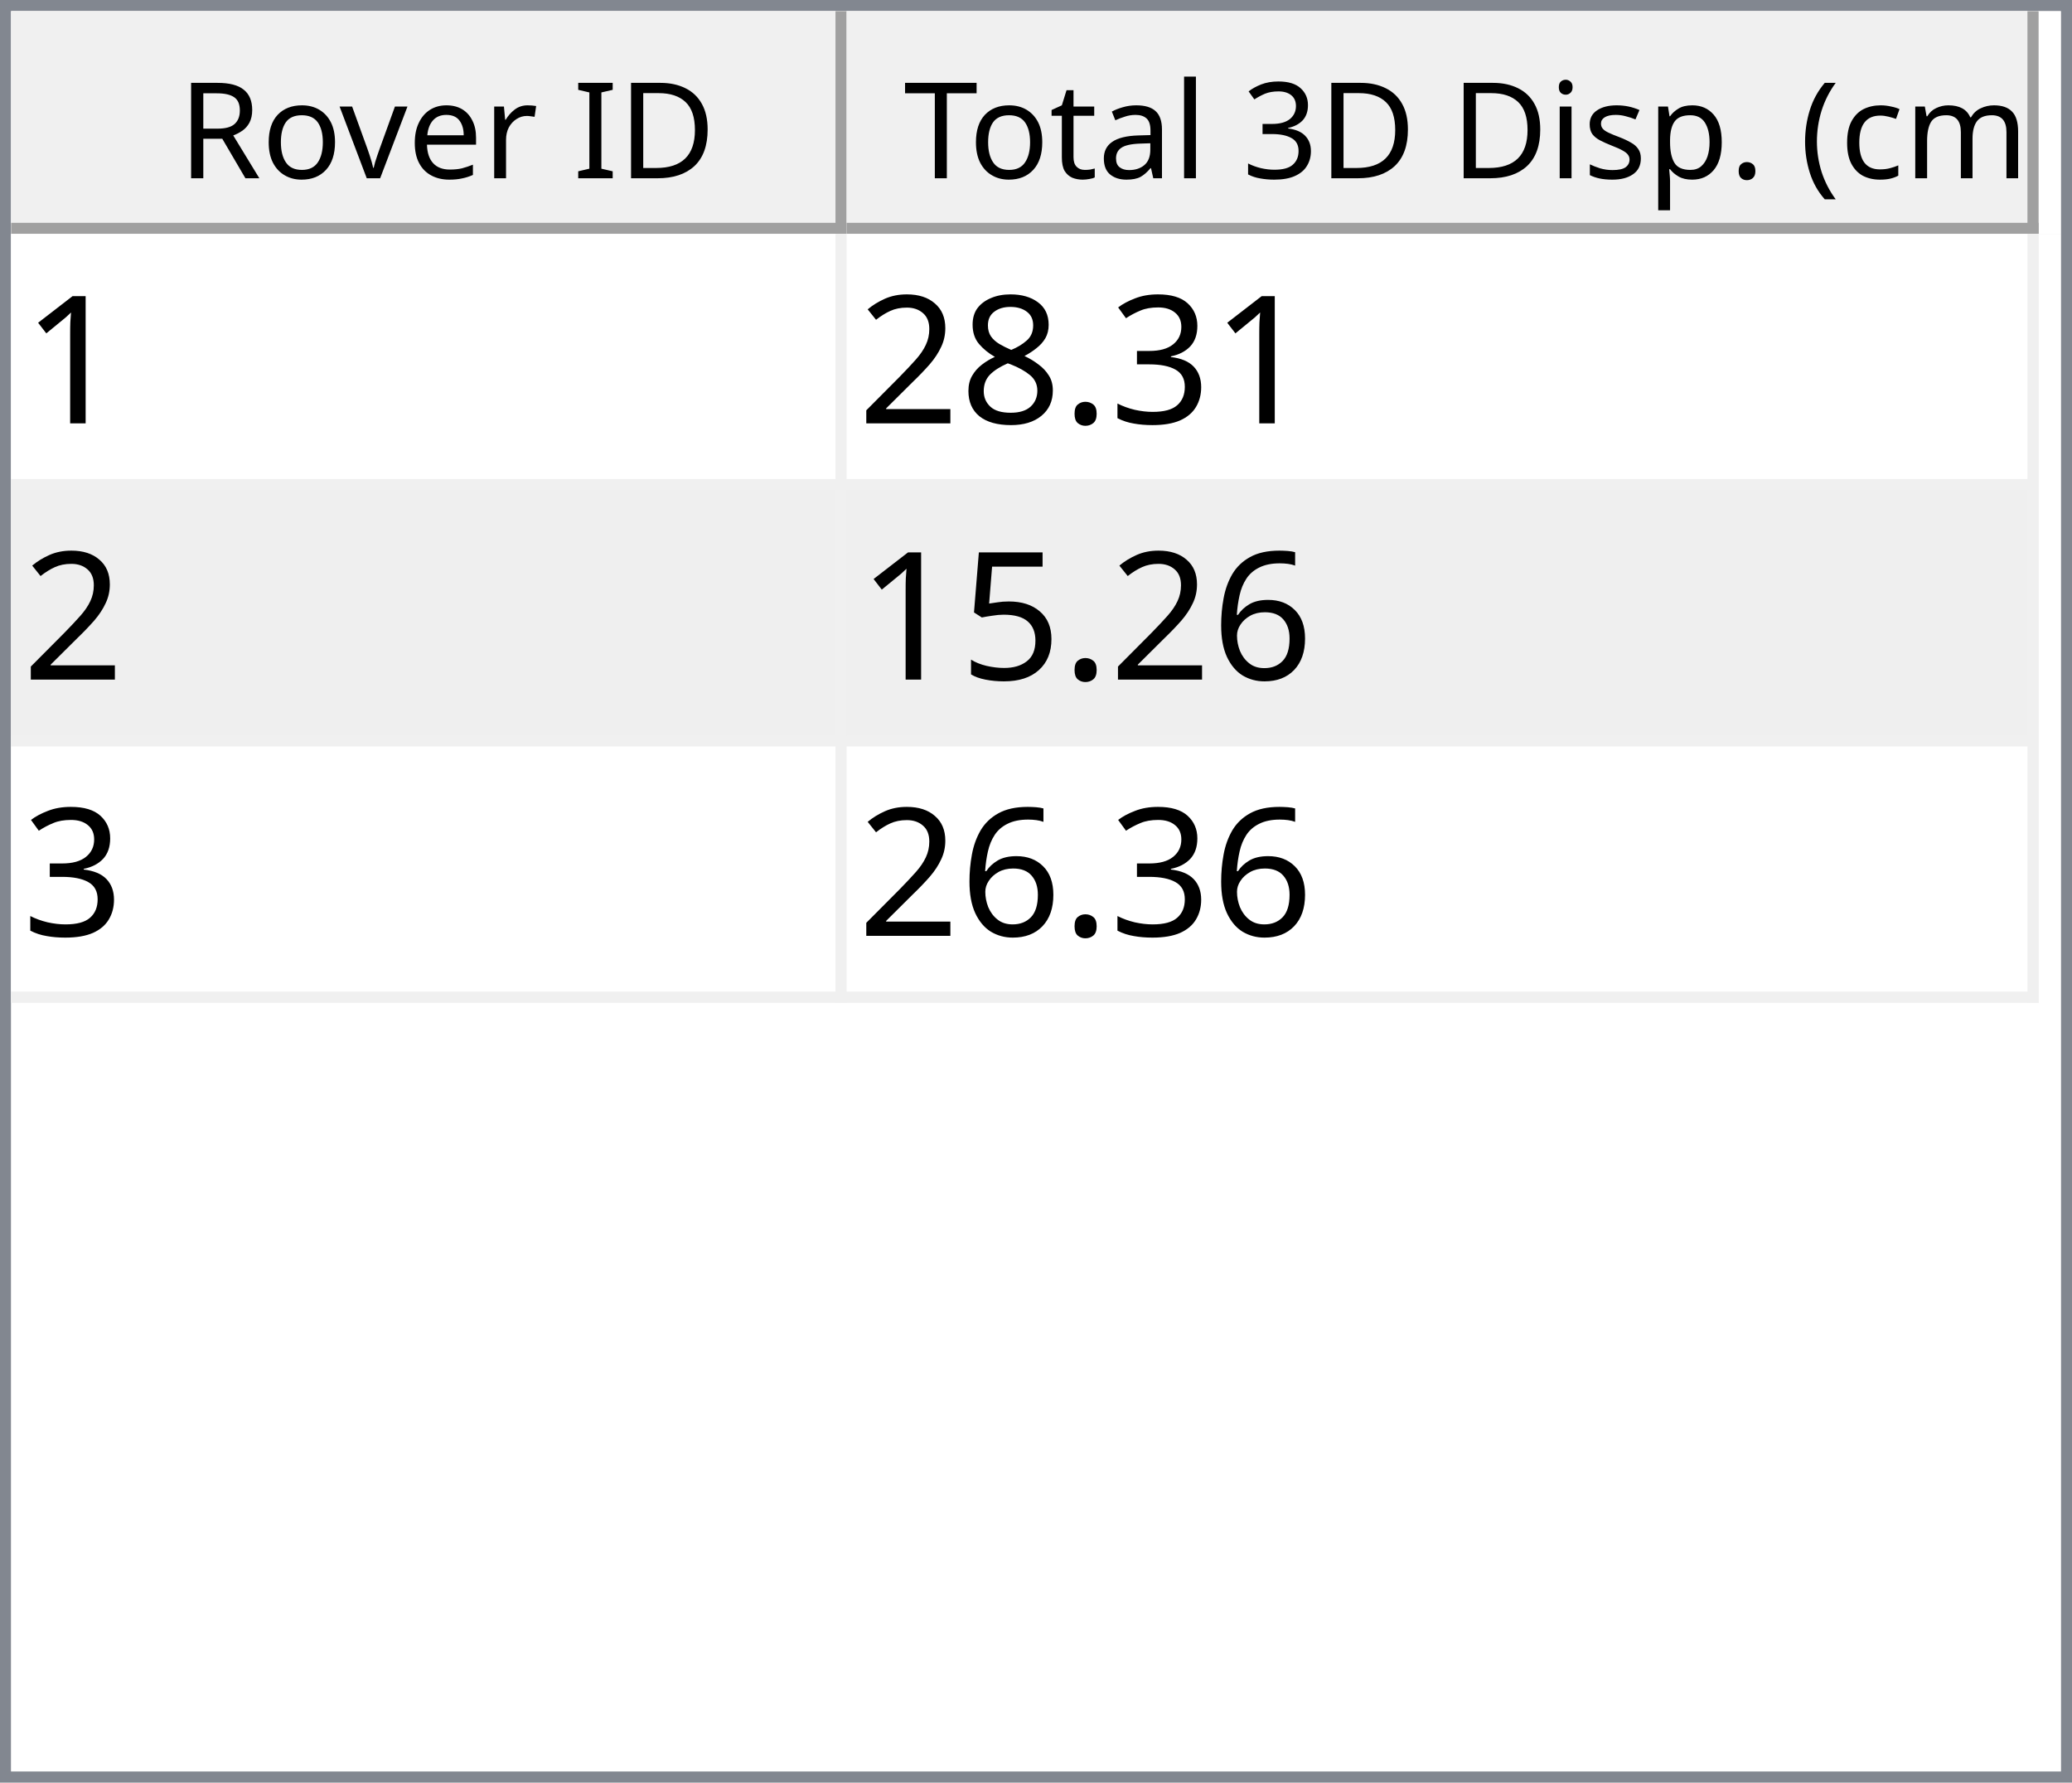
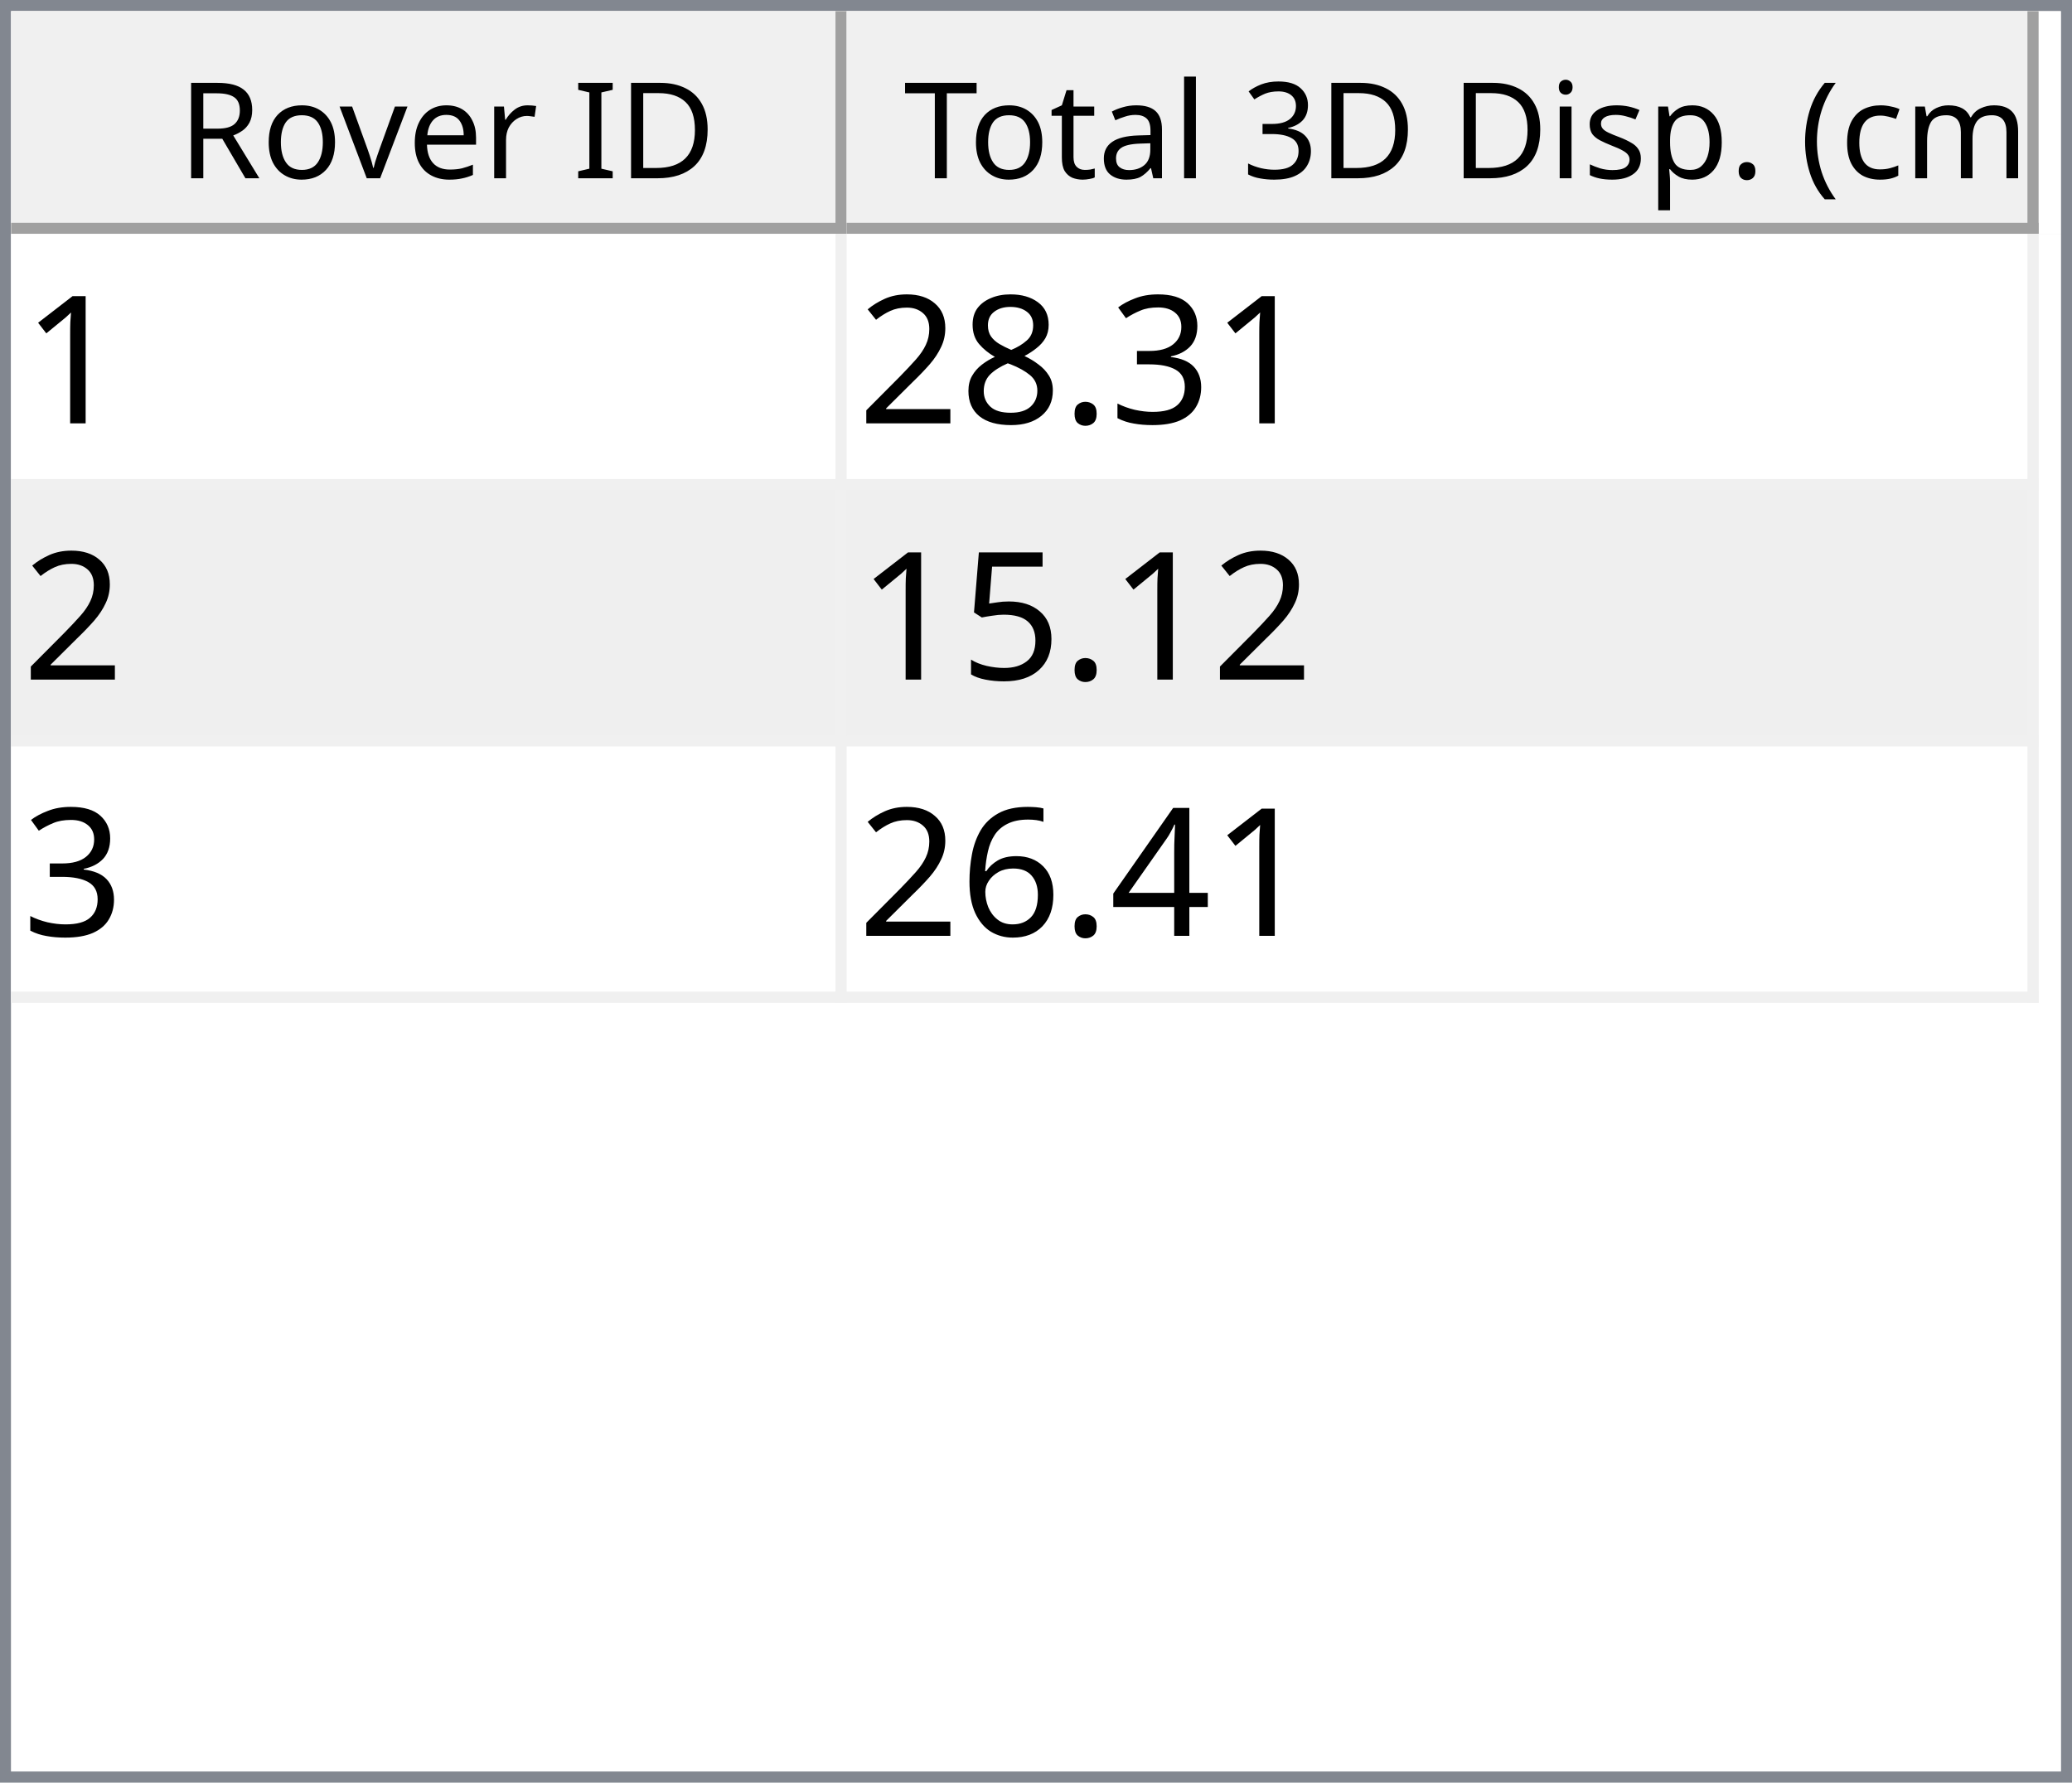
<svg xmlns="http://www.w3.org/2000/svg" style="fill-opacity:1; color-rendering:auto; color-interpolation:auto; text-rendering:auto; stroke:black; stroke-linecap:square; stroke-miterlimit:10; shape-rendering:auto; stroke-opacity:1; fill:black; stroke-dasharray:none; font-weight:normal; stroke-width:1; font-family:'Dialog'; font-style:normal; stroke-linejoin:miter; font-size:12px; stroke-dashoffset:0; image-rendering:auto;" width="186" height="160">
  <defs id="genericDefs" />
  <g>
    <defs id="defs1">
      <clipPath clipPathUnits="userSpaceOnUse" id="clipPath1">
        <path d="M0 0 L186 0 L186 160 L0 160 L0 0 Z" />
      </clipPath>
      <clipPath clipPathUnits="userSpaceOnUse" id="clipPath2">
        <path d="M0 0 L0 160 L186 160 L186 0 Z" />
      </clipPath>
      <clipPath clipPathUnits="userSpaceOnUse" id="clipPath3">
        <path d="M0 0 L0 20 L184 20 L184 0 Z" />
      </clipPath>
      <clipPath clipPathUnits="userSpaceOnUse" id="clipPath4">
        <path d="M0 0 L0 20 L75 20 L75 0 Z" />
      </clipPath>
      <clipPath clipPathUnits="userSpaceOnUse" id="clipPath5">
        <path d="M1 1 L1 19 L74 19 L74 1 Z" />
      </clipPath>
      <clipPath clipPathUnits="userSpaceOnUse" id="clipPath6">
        <path d="M0 0 L0 18 L73 18 L73 0 Z" />
      </clipPath>
      <clipPath clipPathUnits="userSpaceOnUse" id="clipPath7">
        <path d="M-0.5 -0.5 L-0.5 19.5 L74.5 19.5 L74.5 -0.5 Z" />
      </clipPath>
      <clipPath clipPathUnits="userSpaceOnUse" id="clipPath8">
        <path d="M0 0 L0 20 L107 20 L107 0 Z" />
      </clipPath>
      <clipPath clipPathUnits="userSpaceOnUse" id="clipPath9">
        <path d="M1 1 L1 19 L106 19 L106 1 Z" />
      </clipPath>
      <clipPath clipPathUnits="userSpaceOnUse" id="clipPath10">
        <path d="M0 0 L0 18 L105 18 L105 0 Z" />
      </clipPath>
      <clipPath clipPathUnits="userSpaceOnUse" id="clipPath11">
        <path d="M-0.5 -0.5 L-0.5 19.5 L106.5 19.5 L106.5 -0.5 Z" />
      </clipPath>
      <clipPath clipPathUnits="userSpaceOnUse" id="clipPath12">
        <path d="M0 0 L0 138 L184 138 L184 0 Z" />
      </clipPath>
      <clipPath clipPathUnits="userSpaceOnUse" id="clipPath13">
        <path d="M0 0 L0 69 L182 69 L182 0 Z" />
      </clipPath>
      <clipPath clipPathUnits="userSpaceOnUse" id="clipPath14">
        <path d="M-0.5 -0.5 L-0.5 68.5 L181.5 68.5 L181.5 -0.5 Z" />
      </clipPath>
      <clipPath clipPathUnits="userSpaceOnUse" id="clipPath15">
        <path d="M0 0 L0 22 L74 22 L74 0 Z" />
      </clipPath>
      <clipPath clipPathUnits="userSpaceOnUse" id="clipPath16">
        <path d="M0 0 L0 22 L106 22 L106 0 Z" />
      </clipPath>
      <font horiz-adv-x="64.551" id="font1">
        <font-face ascent="107.91" descent="25.098" units-per-em="100" style="font-style:normal; font-family:Segoe UI; font-weight:normal;" />
        <missing-glyph horiz-adv-x="64.551" d="M8.109 0 L8.109 68.266 L56.453 68.266 L56.453 0 L8.109 0 ZM15.328 7.234 L49.219 7.234 L49.219 61.031 L15.328 61.031 L15.328 7.234 Z" />
        <glyph unicode="D" horiz-adv-x="70.117" d="M9.188 0 L9.188 70.016 L28.516 70.016 Q65.531 70.016 65.531 35.891 Q65.531 19.672 55.25 9.836 Q44.969 0 27.734 0 L9.188 0 ZM17.391 62.594 L17.391 7.422 L27.828 7.422 Q41.609 7.422 49.273 14.797 Q56.938 22.172 56.938 35.688 Q56.938 62.594 28.328 62.594 L17.391 62.594 Z" />
        <glyph unicode="I" horiz-adv-x="26.611" d="M17.391 0 L9.188 0 L9.188 70.016 L17.391 70.016 L17.391 0 Z" />
        <glyph unicode=" " horiz-adv-x="27.393" d="" />
        <glyph unicode="r" horiz-adv-x="34.766" d="M34.188 41.891 Q32.078 43.5 28.125 43.5 Q23 43.5 19.555 38.672 Q16.109 33.844 16.109 25.484 L16.109 0 L8.109 0 L8.109 50 L16.109 50 L16.109 39.703 L16.312 39.703 Q18.016 44.969 21.531 47.922 Q25.047 50.875 29.391 50.875 Q32.516 50.875 34.188 50.203 L34.188 41.891 Z" />
        <glyph unicode="e" horiz-adv-x="52.295" d="M48.297 23 L12.984 23 Q13.188 14.656 17.484 10.109 Q21.781 5.562 29.297 5.562 Q37.75 5.562 44.828 11.141 L44.828 3.609 Q38.234 -1.172 27.391 -1.172 Q16.797 -1.172 10.742 5.641 Q4.688 12.453 4.688 24.812 Q4.688 36.469 11.305 43.82 Q17.922 51.172 27.734 51.172 Q37.547 51.172 42.922 44.828 Q48.297 38.484 48.297 27.203 L48.297 23 ZM40.094 29.781 Q40.047 36.719 36.75 40.578 Q33.453 44.438 27.594 44.438 Q21.922 44.438 17.969 40.383 Q14.016 36.328 13.094 29.781 L40.094 29.781 Z" />
        <glyph unicode="v" horiz-adv-x="47.9" d="M47.406 50 L27.484 0 L19.625 0 L0.688 50 L9.469 50 L22.172 13.672 Q23.578 9.672 23.922 6.688 L24.125 6.688 Q24.609 10.453 25.688 13.484 L38.969 50 L47.406 50 Z" />
        <glyph unicode="o" horiz-adv-x="58.594" d="M29 -1.172 Q17.922 -1.172 11.305 5.836 Q4.688 12.844 4.688 24.422 Q4.688 37.016 11.57 44.094 Q18.453 51.172 30.172 51.172 Q41.359 51.172 47.633 44.289 Q53.906 37.406 53.906 25.203 Q53.906 13.234 47.141 6.031 Q40.375 -1.172 29 -1.172 ZM29.594 44.438 Q21.875 44.438 17.383 39.188 Q12.891 33.938 12.891 24.703 Q12.891 15.828 17.43 10.695 Q21.969 5.562 29.594 5.562 Q37.359 5.562 41.531 10.594 Q45.703 15.625 45.703 24.906 Q45.703 34.281 41.531 39.359 Q37.359 44.438 29.594 44.438 Z" />
        <glyph unicode="R" horiz-adv-x="59.814" d="M59.375 0 L49.609 0 L37.891 19.625 Q36.281 22.359 34.766 24.289 Q33.25 26.219 31.664 27.438 Q30.078 28.656 28.25 29.219 Q26.422 29.781 24.125 29.781 L17.391 29.781 L17.391 0 L9.188 0 L9.188 70.016 L30.078 70.016 Q34.672 70.016 38.555 68.867 Q42.438 67.719 45.289 65.375 Q48.141 63.031 49.758 59.547 Q51.375 56.062 51.375 51.375 Q51.375 47.703 50.273 44.656 Q49.172 41.609 47.148 39.211 Q45.125 36.812 42.266 35.133 Q39.406 33.453 35.844 32.516 L35.844 32.328 Q37.594 31.547 38.891 30.547 Q40.188 29.547 41.359 28.18 Q42.531 26.812 43.68 25.078 Q44.828 23.344 46.234 21.047 L59.375 0 ZM17.391 62.594 L17.391 37.203 L28.516 37.203 Q31.594 37.203 34.203 38.133 Q36.812 39.062 38.719 40.797 Q40.625 42.531 41.703 45.047 Q42.781 47.562 42.781 50.688 Q42.781 56.297 39.141 59.445 Q35.5 62.594 28.609 62.594 L17.391 62.594 Z" />
        <glyph unicode=")" horiz-adv-x="30.176" d="M8.297 -15.922 L1.172 -15.922 Q16.406 2.344 16.406 26.812 Q16.406 51.469 1.078 70.016 L8.297 70.016 Q23.531 52.156 23.531 26.703 Q23.531 1.375 8.297 -15.922 Z" />
        <glyph unicode="m" horiz-adv-x="86.133" d="M79.109 0 L71.094 0 L71.094 28.719 Q71.094 37.016 68.531 40.727 Q65.969 44.438 59.906 44.438 Q54.781 44.438 51.195 39.75 Q47.609 35.062 47.609 28.516 L47.609 0 L39.594 0 L39.594 29.688 Q39.594 44.438 28.219 44.438 Q22.953 44.438 19.531 40.016 Q16.109 35.594 16.109 28.516 L16.109 0 L8.109 0 L8.109 50 L16.109 50 L16.109 42.094 L16.312 42.094 Q21.625 51.172 31.844 51.172 Q36.969 51.172 40.773 48.312 Q44.578 45.453 46 40.828 Q51.562 51.172 62.594 51.172 Q79.109 51.172 79.109 30.812 L79.109 0 Z" />
        <glyph unicode="c" horiz-adv-x="46.191" d="M42.188 2.297 Q36.422 -1.172 28.516 -1.172 Q17.828 -1.172 11.258 5.789 Q4.688 12.75 4.688 23.828 Q4.688 36.188 11.766 43.68 Q18.844 51.172 30.672 51.172 Q37.25 51.172 42.281 48.734 L42.281 40.531 Q36.719 44.438 30.375 44.438 Q22.703 44.438 17.797 38.945 Q12.891 33.453 12.891 24.516 Q12.891 15.719 17.508 10.641 Q22.125 5.562 29.891 5.562 Q36.422 5.562 42.188 9.906 L42.188 2.297 Z" />
        <glyph unicode="(" horiz-adv-x="30.176" d="M29.109 -15.922 L21.969 -15.922 Q6.844 1.375 6.844 26.703 Q6.844 52.156 21.969 70.016 L29.203 70.016 Q13.875 51.469 13.875 26.812 Q13.875 2.344 29.109 -15.922 Z" />
        <glyph unicode="." horiz-adv-x="21.68" d="M10.891 -1.078 Q8.641 -1.078 7.055 0.539 Q5.469 2.156 5.469 4.391 Q5.469 6.641 7.055 8.273 Q8.641 9.906 10.891 9.906 Q13.188 9.906 14.797 8.273 Q16.406 6.641 16.406 4.391 Q16.406 2.156 14.797 0.539 Q13.188 -1.078 10.891 -1.078 Z" />
        <glyph unicode="p" horiz-adv-x="58.789" d="M16.312 7.234 L16.109 7.234 L16.109 -23 L8.109 -23 L8.109 50 L16.109 50 L16.109 41.219 L16.312 41.219 Q22.219 51.172 33.594 51.172 Q43.266 51.172 48.688 44.461 Q54.109 37.75 54.109 26.469 Q54.109 13.922 48 6.375 Q41.891 -1.172 31.297 -1.172 Q21.578 -1.172 16.312 7.234 ZM16.109 27.391 L16.109 20.406 Q16.109 14.203 20.141 9.883 Q24.172 5.562 30.375 5.562 Q37.641 5.562 41.773 11.133 Q45.906 16.703 45.906 26.609 Q45.906 34.969 42.047 39.703 Q38.188 44.438 31.594 44.438 Q24.609 44.438 20.359 39.578 Q16.109 34.719 16.109 27.391 Z" />
        <glyph unicode="s" horiz-adv-x="42.432" d="M5.078 1.812 L5.078 10.406 Q11.625 5.562 19.484 5.562 Q30.031 5.562 30.031 12.594 Q30.031 14.594 29.125 15.992 Q28.219 17.391 26.68 18.461 Q25.141 19.531 23.07 20.383 Q21 21.234 18.609 22.172 Q15.281 23.484 12.766 24.828 Q10.25 26.172 8.57 27.859 Q6.891 29.547 6.031 31.695 Q5.172 33.844 5.172 36.719 Q5.172 40.234 6.789 42.945 Q8.406 45.656 11.086 47.484 Q13.766 49.312 17.211 50.242 Q20.656 51.172 24.312 51.172 Q30.812 51.172 35.938 48.922 L35.938 40.828 Q30.422 44.438 23.25 44.438 Q21 44.438 19.195 43.922 Q17.391 43.406 16.094 42.477 Q14.797 41.547 14.086 40.258 Q13.375 38.969 13.375 37.406 Q13.375 35.453 14.086 34.133 Q14.797 32.812 16.164 31.789 Q17.531 30.766 19.484 29.938 Q21.438 29.109 23.922 28.125 Q27.25 26.859 29.883 25.516 Q32.516 24.172 34.375 22.484 Q36.234 20.797 37.234 18.602 Q38.234 16.406 38.234 13.375 Q38.234 9.672 36.602 6.938 Q34.969 4.203 32.234 2.398 Q29.5 0.594 25.93 -0.289 Q22.359 -1.172 18.453 -1.172 Q10.75 -1.172 5.078 1.812 Z" />
        <glyph unicode="i" horiz-adv-x="24.219" d="M12.203 62.703 Q10.062 62.703 8.547 64.164 Q7.031 65.625 7.031 67.875 Q7.031 70.125 8.547 71.609 Q10.062 73.094 12.203 73.094 Q14.406 73.094 15.945 71.609 Q17.484 70.125 17.484 67.875 Q17.484 65.719 15.945 64.211 Q14.406 62.703 12.203 62.703 ZM16.109 0 L8.109 0 L8.109 50 L16.109 50 L16.109 0 Z" />
        <glyph unicode="3" horiz-adv-x="53.906" d="M46.531 19.828 Q46.531 15.094 44.75 11.211 Q42.969 7.328 39.719 4.57 Q36.469 1.812 31.93 0.297 Q27.391 -1.219 21.922 -1.219 Q11.922 -1.219 6 2.594 L6 11.188 Q13.094 5.609 22.219 5.609 Q25.875 5.609 28.828 6.539 Q31.781 7.469 33.906 9.227 Q36.031 10.984 37.18 13.477 Q38.328 15.969 38.328 19.094 Q38.328 32.812 18.797 32.812 L12.984 32.812 L12.984 39.594 L18.5 39.594 Q35.797 39.594 35.797 52.484 Q35.797 64.406 22.609 64.406 Q15.188 64.406 8.688 59.422 L8.688 67.188 Q15.375 71.188 24.609 71.188 Q29 71.188 32.57 69.969 Q36.141 68.75 38.68 66.555 Q41.219 64.359 42.609 61.281 Q44 58.203 44 54.5 Q44 40.672 30.031 36.719 L30.031 36.531 Q33.594 36.141 36.625 34.797 Q39.656 33.453 41.852 31.305 Q44.047 29.156 45.289 26.25 Q46.531 23.344 46.531 19.828 Z" />
        <glyph unicode="l" horiz-adv-x="24.219" d="M16.109 0 L8.109 0 L8.109 74.031 L16.109 74.031 L16.109 0 Z" />
        <glyph unicode="a" horiz-adv-x="50.879" d="M43.891 0 L35.891 0 L35.891 7.812 L35.688 7.812 Q30.469 -1.172 20.312 -1.172 Q12.844 -1.172 8.617 2.781 Q4.391 6.734 4.391 13.281 Q4.391 27.297 20.906 29.594 L35.891 31.688 Q35.891 44.438 25.594 44.438 Q16.547 44.438 9.281 38.281 L9.281 46.484 Q16.656 51.172 26.266 51.172 Q43.891 51.172 43.891 32.516 L43.891 0 ZM35.891 25.297 L23.828 23.641 Q18.266 22.859 15.43 20.875 Q12.594 18.891 12.594 13.875 Q12.594 10.203 15.211 7.883 Q17.828 5.562 22.172 5.562 Q28.125 5.562 32.008 9.742 Q35.891 13.922 35.891 20.312 L35.891 25.297 Z" />
        <glyph unicode="t" horiz-adv-x="33.887" d="M31.297 0.484 Q28.469 -1.078 23.828 -1.078 Q10.688 -1.078 10.688 13.578 L10.688 43.172 L2.094 43.172 L2.094 50 L10.688 50 L10.688 62.203 L18.703 64.797 L18.703 50 L31.297 50 L31.297 43.172 L18.703 43.172 L18.703 14.984 Q18.703 9.969 20.414 7.82 Q22.125 5.672 26.078 5.672 Q29.109 5.672 31.297 7.328 L31.297 0.484 Z" />
        <glyph unicode="T" horiz-adv-x="52.393" d="M50.594 62.594 L30.375 62.594 L30.375 0 L22.172 0 L22.172 62.594 L2 62.594 L2 70.016 L50.594 70.016 L50.594 62.594 Z" />
      </font>
      <font horiz-adv-x="75.0" id="font2">
        <font-face ascent="100.537" descent="21.973" units-per-em="100" style="font-style:normal; font-family:sans-serif; font-weight:normal;" />
        <missing-glyph horiz-adv-x="75.0" d="M12.5 0 L12.5 62.5 L62.5 62.5 L62.5 0 L12.5 0 ZM14.062 1.562 L60.938 1.562 L60.938 60.938 L14.062 60.938 L14.062 1.562 Z" />
        <glyph unicode="1" horiz-adv-x="55.615" d="M37.25 0 L28.469 0 L28.469 56 Q25.297 52.984 20.141 49.953 Q14.984 46.922 10.891 45.406 L10.891 53.906 Q18.266 57.375 23.781 62.305 Q29.297 67.234 31.594 71.875 L37.25 71.875 L37.25 0 Z" />
        <glyph unicode="3" horiz-adv-x="55.615" d="M4.203 18.891 L12.984 20.062 Q14.5 12.594 18.141 9.297 Q21.781 6 27 6 Q33.203 6 37.477 10.297 Q41.75 14.594 41.75 20.953 Q41.75 27 37.797 30.93 Q33.844 34.859 27.734 34.859 Q25.25 34.859 21.531 33.891 L22.516 41.609 Q23.391 41.5 23.922 41.5 Q29.547 41.5 34.039 44.43 Q38.531 47.359 38.531 53.469 Q38.531 58.297 35.258 61.477 Q31.984 64.656 26.812 64.656 Q21.688 64.656 18.266 61.43 Q14.844 58.203 13.875 51.766 L5.078 53.328 Q6.688 62.156 12.398 67.016 Q18.109 71.875 26.609 71.875 Q32.469 71.875 37.398 69.359 Q42.328 66.844 44.945 62.5 Q47.562 58.156 47.562 53.266 Q47.562 48.641 45.07 44.828 Q42.578 41.016 37.703 38.766 Q44.047 37.312 47.562 32.695 Q51.078 28.078 51.078 21.141 Q51.078 11.766 44.242 5.25 Q37.406 -1.266 26.953 -1.266 Q17.531 -1.266 11.305 4.352 Q5.078 9.969 4.203 18.891 Z" />
        <glyph unicode="." horiz-adv-x="27.783" d="M9.078 0 L9.078 10.016 L19.094 10.016 L19.094 0 L9.078 0 Z" />
        <glyph unicode="8" horiz-adv-x="55.615" d="M17.672 38.812 Q12.203 40.828 9.57 44.539 Q6.938 48.25 6.938 53.422 Q6.938 61.234 12.555 66.555 Q18.172 71.875 27.484 71.875 Q36.859 71.875 42.578 66.43 Q48.297 60.984 48.297 53.172 Q48.297 48.188 45.68 44.508 Q43.062 40.828 37.75 38.812 Q44.344 36.672 47.781 31.883 Q51.219 27.094 51.219 20.453 Q51.219 11.281 44.727 5.031 Q38.234 -1.219 27.641 -1.219 Q17.047 -1.219 10.547 5.055 Q4.047 11.328 4.047 20.703 Q4.047 27.688 7.594 32.398 Q11.141 37.109 17.672 38.812 ZM15.922 53.719 Q15.922 48.641 19.195 45.414 Q22.469 42.188 27.688 42.188 Q32.766 42.188 36.016 45.383 Q39.266 48.578 39.266 53.219 Q39.266 58.062 35.914 61.359 Q32.562 64.656 27.594 64.656 Q22.562 64.656 19.242 61.43 Q15.922 58.203 15.922 53.719 ZM13.094 20.656 Q13.094 16.891 14.875 13.375 Q16.656 9.859 20.172 7.93 Q23.688 6 27.734 6 Q34.031 6 38.133 10.055 Q42.234 14.109 42.234 20.359 Q42.234 26.703 38.016 30.859 Q33.797 35.016 27.438 35.016 Q21.234 35.016 17.164 30.914 Q13.094 26.812 13.094 20.656 Z" />
        <glyph unicode="2" horiz-adv-x="55.615" d="M50.344 8.453 L50.344 0 L3.031 0 Q2.938 3.172 4.047 6.109 Q5.859 10.938 9.836 15.625 Q13.812 20.312 21.344 26.469 Q33.016 36.031 37.117 41.625 Q41.219 47.219 41.219 52.203 Q41.219 57.422 37.477 61.008 Q33.734 64.594 27.734 64.594 Q21.391 64.594 17.578 60.789 Q13.766 56.984 13.719 50.25 L4.688 51.172 Q5.609 61.281 11.664 66.578 Q17.719 71.875 27.938 71.875 Q38.234 71.875 44.242 66.164 Q50.25 60.453 50.25 52 Q50.25 47.703 48.492 43.555 Q46.734 39.406 42.656 34.812 Q38.578 30.219 29.109 22.219 Q21.188 15.578 18.945 13.211 Q16.703 10.844 15.234 8.453 L50.344 8.453 Z" />
+         <glyph unicode="5" horiz-adv-x="55.615" d="M4.156 18.75 L13.375 19.531 Q14.406 12.797 18.141 9.398 Q21.875 6 27.156 6 Q33.5 6 37.891 10.789 Q42.281 15.578 42.281 23.484 Q42.281 31 38.062 35.352 Q33.844 39.703 27 39.703 Q22.75 39.703 19.336 37.773 Q15.922 35.844 13.969 32.766 L5.719 33.844 L12.641 70.609 L48.25 70.609 L48.25 62.203 L19.672 62.203 L15.828 42.969 Q22.266 47.469 29.344 47.469 Q38.719 47.469 45.164 40.969 Q51.609 34.469 51.609 24.266 Q51.609 14.547 45.953 7.469 Q39.062 -1.219 27.156 -1.219 Q17.391 -1.219 11.211 4.25 Q5.031 9.719 4.156 18.75 Z" />
+         <glyph unicode="4" horiz-adv-x="55.615" d="M32.328 0 L32.328 17.141 L1.266 17.141 L1.266 25.203 L33.938 71.578 L41.109 71.578 L41.109 25.203 L50.781 25.203 L50.781 17.141 L41.109 17.141 L41.109 0 L32.328 0 ZM32.328 25.203 L32.328 57.469 L9.906 25.203 L32.328 25.203 Z" />
        <glyph unicode="6" horiz-adv-x="55.615" d="M49.75 54.047 L41.016 53.375 Q39.844 58.547 37.703 60.891 Q34.125 64.656 28.906 64.656 Q24.703 64.656 21.531 62.312 Q17.391 59.281 14.992 53.469 Q12.594 47.656 12.5 36.922 Q15.672 41.75 20.266 44.094 Q24.859 46.438 29.891 46.438 Q38.672 46.438 44.852 39.969 Q51.031 33.5 51.031 23.25 Q51.031 16.5 48.125 10.719 Q45.219 4.938 40.141 1.859 Q35.062 -1.219 28.609 -1.219 Q17.625 -1.219 10.695 6.859 Q3.766 14.938 3.766 33.5 Q3.766 54.25 11.422 63.672 Q18.109 71.875 29.438 71.875 Q37.891 71.875 43.289 67.141 Q48.688 62.406 49.75 54.047 ZM13.875 23.188 Q13.875 18.656 15.797 14.508 Q17.719 10.359 21.188 8.18 Q24.656 6 28.469 6 Q34.031 6 38.039 10.492 Q42.047 14.984 42.047 22.703 Q42.047 30.125 38.086 34.398 Q34.125 38.672 28.125 38.672 Q22.172 38.672 18.023 34.398 Q13.875 30.125 13.875 23.188 Z" />
-         <glyph unicode="5" horiz-adv-x="55.615" d="M4.156 18.75 L13.375 19.531 Q14.406 12.797 18.141 9.398 Q21.875 6 27.156 6 Q33.5 6 37.891 10.789 Q42.281 15.578 42.281 23.484 Q42.281 31 38.062 35.352 Q33.844 39.703 27 39.703 Q22.75 39.703 19.336 37.773 Q15.922 35.844 13.969 32.766 L5.719 33.844 L12.641 70.609 L48.25 70.609 L48.25 62.203 L19.672 62.203 L15.828 42.969 Q22.266 47.469 29.344 47.469 Q38.719 47.469 45.164 40.969 Q51.609 34.469 51.609 24.266 Q51.609 14.547 45.953 7.469 Q39.062 -1.219 27.156 -1.219 Q17.391 -1.219 11.211 4.25 Q5.031 9.719 4.156 18.75 Z" />
      </font>
    </defs>
    <g style="fill:white; stroke:white;">
      <rect x="0" y="0" width="186" style="clip-path:url(#clipPath1); stroke:none;" height="160" />
    </g>
    <g style="fill:white; text-rendering:optimizeSpeed; color-rendering:optimizeSpeed; image-rendering:optimizeSpeed; shape-rendering:crispEdges; stroke:white; color-interpolation:sRGB;">
      <rect x="0" width="186" height="160" y="0" style="stroke:none;" />
      <path style="stroke:none;" d="M0 160 L186 160 L186 0 L0 0 Z" />
    </g>
    <g style="fill:rgb(240,240,240); font-family:'Segoe UI'; stroke:rgb(240,240,240);">
      <rect x="0" y="0" width="186" style="clip-path:url(#clipPath2); stroke:none;" height="160" />
    </g>
    <g style="fill:rgb(130,135,144); font-family:'Segoe UI'; stroke:rgb(130,135,144);">
      <path d="M0 0 L186 0 L186 160 L0 160 L0 0 ZM1 1 L185 1 L185 159 L1 159 L1 1 Z" style="fill-rule:evenodd; clip-path:url(#clipPath2); stroke:none;" />
    </g>
    <g style="fill:white; font-family:'Segoe UI'; stroke:white;" transform="translate(1,1)">
      <rect x="0" y="0" width="184" style="clip-path:url(#clipPath3); stroke:none;" height="20" />
    </g>
    <g style="fill:rgb(240,240,240); font-family:'Segoe UI'; stroke:rgb(240,240,240);" transform="translate(1,1)">
      <rect x="0" y="0" width="75" style="clip-path:url(#clipPath4); stroke:none;" height="20" />
    </g>
    <g style="font-family:'Segoe UI';" transform="translate(2,2)">
      <text x="14" xml:space="preserve" y="14" style="clip-path:url(#clipPath6); stroke:none;">Rover ID</text>
    </g>
    <g style="fill:rgb(160,160,160); font-family:'Segoe UI'; stroke:rgb(160,160,160); stroke-linejoin:bevel;" transform="translate(1.5,1.5)">
      <line x1="74" x2="74" y1="0" style="fill:none; clip-path:url(#clipPath7);" y2="19" />
    </g>
    <g style="fill:rgb(160,160,160); font-family:'Segoe UI'; stroke:rgb(160,160,160); stroke-linejoin:bevel;" transform="matrix(1,0,0,1,1,1) translate(0.5,0.5)">
      <line x1="0" x2="74" y1="19" style="fill:none; clip-path:url(#clipPath7);" y2="19" />
    </g>
    <g style="fill:rgb(240,240,240); font-family:'Segoe UI'; stroke:rgb(240,240,240);" transform="translate(76,1)">
      <rect x="0" y="0" width="107" style="clip-path:url(#clipPath8); stroke:none;" height="20" />
    </g>
    <g style="font-family:'Segoe UI';" transform="translate(77,2)">
      <text x="1" xml:space="preserve" y="14" style="clip-path:url(#clipPath10); stroke:none;"> Total 3D Disp. (cm)</text>
    </g>
    <g style="fill:rgb(160,160,160); font-family:'Segoe UI'; stroke:rgb(160,160,160); stroke-linejoin:bevel;" transform="translate(76.5,1.5)">
      <line x1="106" x2="106" y1="0" style="fill:none; clip-path:url(#clipPath11);" y2="19" />
    </g>
    <g style="fill:rgb(160,160,160); font-family:'Segoe UI'; stroke:rgb(160,160,160); stroke-linejoin:bevel;" transform="matrix(1,0,0,1,76,1) translate(0.5,0.5)">
      <line x1="0" x2="106" y1="19" style="fill:none; clip-path:url(#clipPath11);" y2="19" />
    </g>
    <g style="fill:white; font-family:'Segoe UI'; stroke:white;" transform="translate(1,21)">
      <rect x="0" y="0" width="184" style="clip-path:url(#clipPath12); stroke:none;" height="138" />
    </g>
    <g style="fill:rgb(240,240,240); font-size:16px; font-family:sans-serif; stroke:rgb(240,240,240);" transform="translate(1,21)">
      <rect x="0" y="0" width="182" style="clip-path:url(#clipPath13); stroke:none;" height="69" />
      <line transform="translate(0.5,0.5)" x1="0" x2="181" y1="22" style="clip-path:url(#clipPath14); fill:none; stroke-linejoin:bevel;" y2="22" />
    </g>
    <g transform="matrix(1,0,0,1,1,21) translate(0.5,0.5)" style="fill:rgb(240,240,240); font-size:16px; font-family:sans-serif; stroke:rgb(240,240,240); stroke-linejoin:bevel;">
      <line x1="0" x2="181" y1="45" style="fill:none; clip-path:url(#clipPath14);" y2="45" />
    </g>
    <g transform="matrix(1,0,0,1,1,21) translate(0.5,0.5)" style="fill:rgb(240,240,240); font-size:16px; font-family:sans-serif; stroke:rgb(240,240,240); stroke-linejoin:bevel;">
      <line x1="0" x2="181" y1="68" style="fill:none; clip-path:url(#clipPath14);" y2="68" />
    </g>
    <g transform="matrix(1,0,0,1,1,21) translate(0.5,0.5)" style="fill:rgb(240,240,240); font-size:16px; font-family:sans-serif; stroke:rgb(240,240,240); stroke-linejoin:bevel;">
      <line x1="74" x2="74" y1="0" style="fill:none; clip-path:url(#clipPath14);" y2="68" />
    </g>
    <g transform="matrix(1,0,0,1,1,21) translate(0.5,0.5)" style="fill:rgb(240,240,240); font-size:16px; font-family:sans-serif; stroke:rgb(240,240,240); stroke-linejoin:bevel;">
      <line x1="181" x2="181" y1="0" style="fill:none; clip-path:url(#clipPath14);" y2="68" />
    </g>
    <g style="fill:white; font-size:16px; font-family:sans-serif; stroke:white;" transform="matrix(1,0,0,1,1,21)">
      <rect x="0" y="0" width="74" style="clip-path:url(#clipPath15); stroke:none;" height="22" />
      <text x="1" y="17" style="fill:black; clip-path:url(#clipPath15); stroke:none;" xml:space="preserve">1</text>
    </g>
    <g style="fill:white; font-size:16px; font-family:sans-serif; stroke:white;" transform="matrix(1,0,0,1,1,21) translate(75,0)">
      <rect x="0" y="0" width="106" style="clip-path:url(#clipPath16); stroke:none;" height="22" />
      <text x="1" y="17" style="fill:black; clip-path:url(#clipPath16); stroke:none;" xml:space="preserve">28.31</text>
    </g>
    <g style="fill:rgb(239,239,239); font-size:16px; font-family:sans-serif; stroke:rgb(239,239,239);" transform="matrix(1,0,0,1,1,21) translate(0,23)">
      <rect x="0" y="0" width="74" style="clip-path:url(#clipPath15); stroke:none;" height="22" />
      <text x="1" y="17" style="fill:black; clip-path:url(#clipPath15); stroke:none;" xml:space="preserve">2</text>
    </g>
    <g style="fill:rgb(239,239,239); font-size:16px; font-family:sans-serif; stroke:rgb(239,239,239);" transform="matrix(1,0,0,1,1,21) translate(75,23)">
      <rect x="0" y="0" width="106" style="clip-path:url(#clipPath16); stroke:none;" height="22" />
-       <text x="1" y="17" style="fill:black; clip-path:url(#clipPath16); stroke:none;" xml:space="preserve">15.26</text>
+       <text x="1" y="17" style="fill:black; clip-path:url(#clipPath16); stroke:none;" xml:space="preserve">15.12</text>
    </g>
    <g style="fill:white; font-size:16px; font-family:sans-serif; stroke:white;" transform="matrix(1,0,0,1,1,21) translate(0,46)">
      <rect x="0" y="0" width="74" style="clip-path:url(#clipPath15); stroke:none;" height="22" />
      <text x="1" y="17" style="fill:black; clip-path:url(#clipPath15); stroke:none;" xml:space="preserve">3</text>
    </g>
    <g style="fill:white; font-size:16px; font-family:sans-serif; stroke:white;" transform="matrix(1,0,0,1,1,21) translate(75,46)">
      <rect x="0" y="0" width="106" style="clip-path:url(#clipPath16); stroke:none;" height="22" />
-       <text x="1" y="17" style="fill:black; clip-path:url(#clipPath16); stroke:none;" xml:space="preserve">26.36</text>
+       <text x="1" y="17" style="fill:black; clip-path:url(#clipPath16); stroke:none;" xml:space="preserve">26.41</text>
    </g>
  </g>
</svg>
